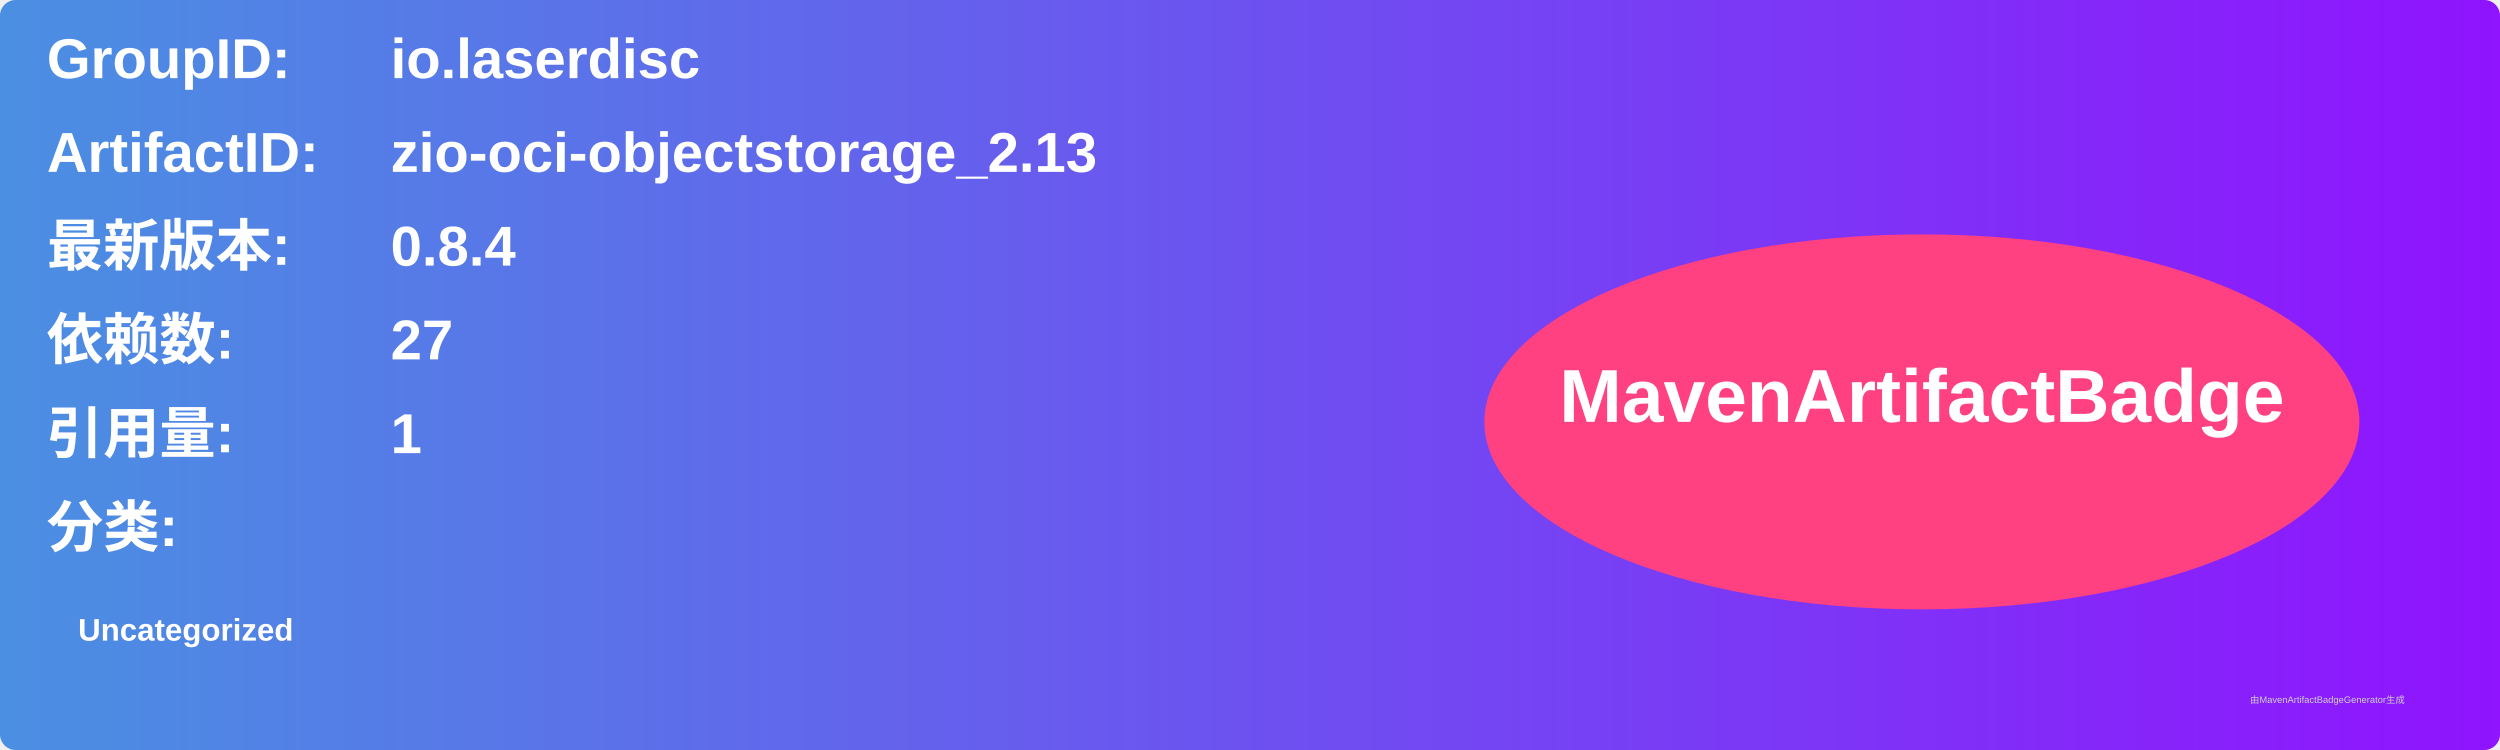
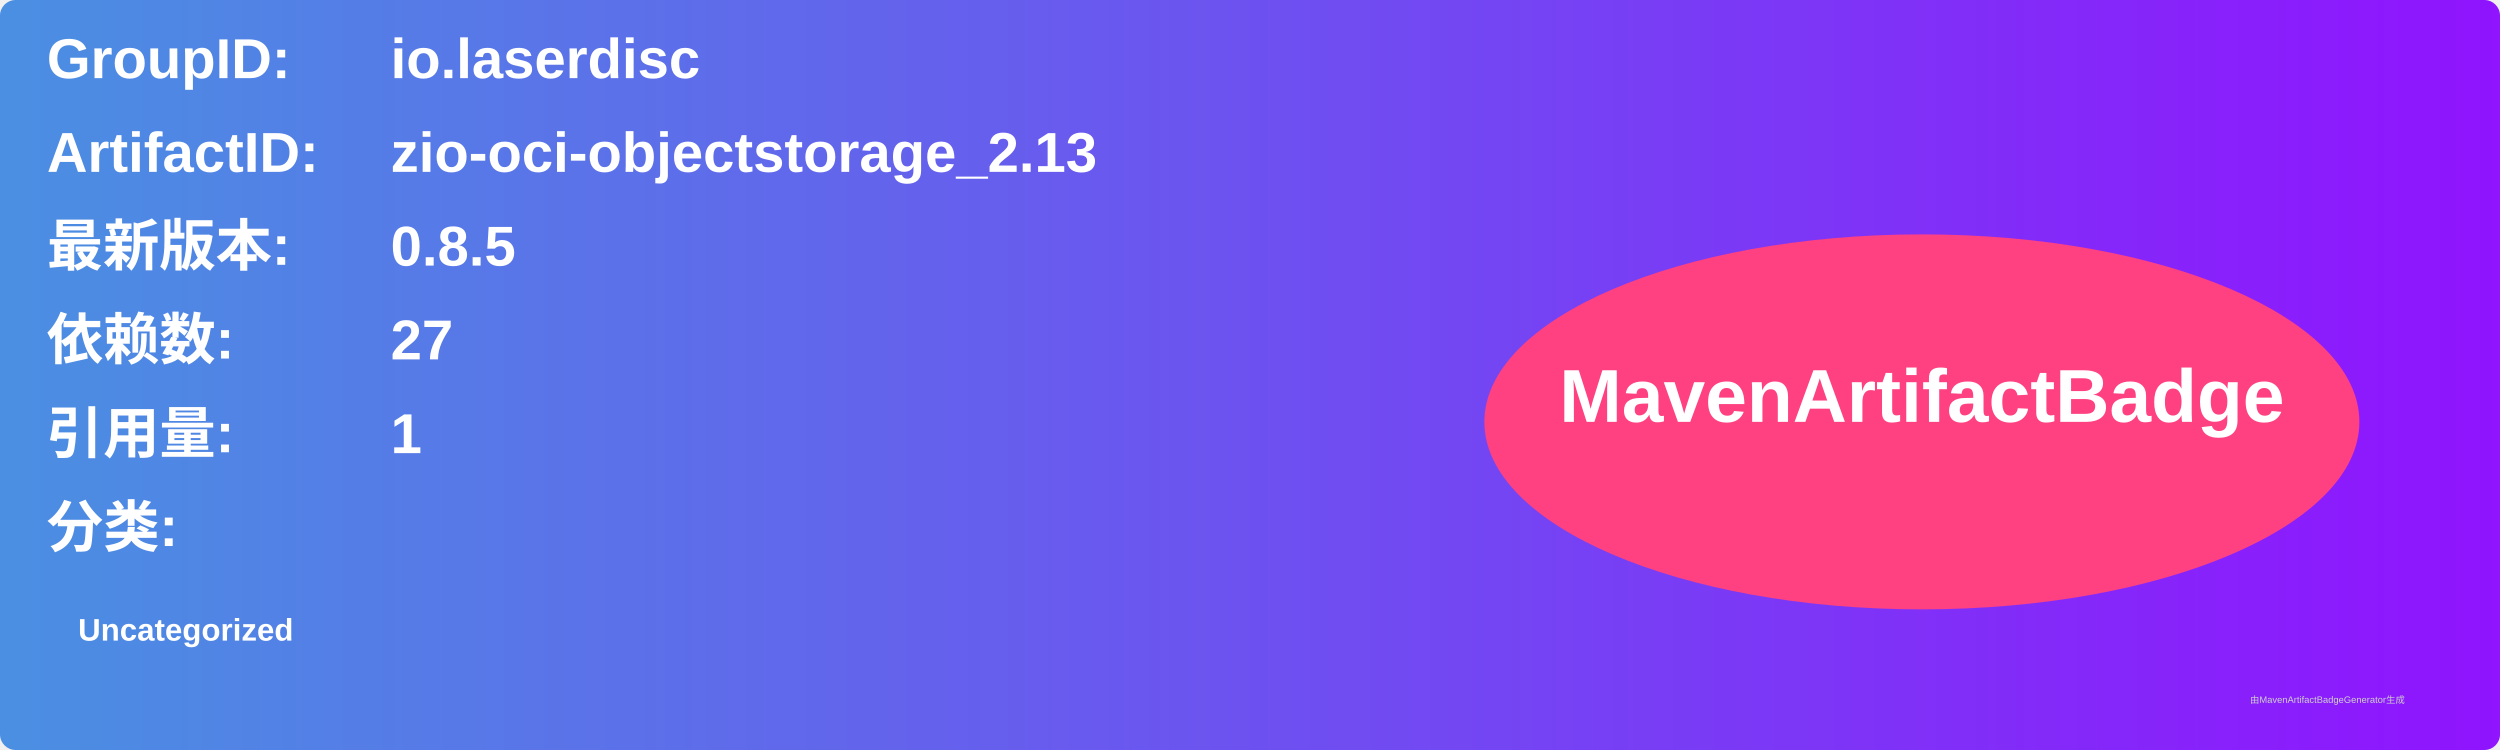
<svg xmlns="http://www.w3.org/2000/svg" width="800" height="240" viewBox="0 0 800 240">
  <linearGradient id="grad" x1="0%" y1="0%" x2="100%" y2="0%">
    <stop offset="0%" stop-color="#4a90e2" />
    <stop offset="100%" stop-color="#9013fe" />
  </linearGradient>
  <rect width="100%" height="100%" rx="5" ry="5" fill="url(#grad)" />
  <g transform="translate(15, 15)">
    <text x="0" y="10" font-family="Arial" font-size="18" fill="white" font-weight="bold" width="260">GroupID:</text>
    <text x="110" y="10" font-family="Arial" font-size="18" fill="white" font-weight="bold" width="460">io.laserdisc</text>
    <text x="0" y="40" font-family="Arial" font-size="18" fill="white" font-weight="bold" width="260">ArtifactID:</text>
    <text x="110" y="40" font-family="Arial" font-size="18" fill="white" font-weight="bold" width="460">zio-oci-objectstorage_2.13</text>
    <text x="0" y="70" font-family="Arial" font-size="18" fill="white" font-weight="bold">最新版本:</text>
    <text x="110" y="70" font-family="Arial" font-size="18" fill="white" font-weight="bold">
-       <tspan font-weight="bold">0.8.4</tspan>
+       <tspan font-weight="bold">0.8.5</tspan>
    </text>
    <text x="0" y="100" font-family="Arial" font-size="18" fill="white" font-weight="bold">依赖数: </text>
    <text x="110" y="100" font-family="Arial" font-size="18" fill="white">
      <tspan font-weight="bold">27</tspan>
    </text>
    <text x="0" y="130" font-family="Arial" font-size="18" fill="white" font-weight="bold">引用量: </text>
    <text x="110" y="130" font-family="Arial" font-size="18" fill="white">
      <tspan font-weight="bold">1</tspan>
    </text>
    <text x="0" y="160" font-family="Arial" font-size="18" fill="white" font-weight="bold">分类:</text>
    <text x="10" y="190" font-family="Arial" font-size="10" fill="white">
      <tspan font-weight="bold">Uncategorized</tspan>
    </text>
    <ellipse cx="600" cy="120" rx="140" ry="60" fill="#ff4081" />
    <text x="600" y="120" text-anchor="middle" font-family="Arial" font-size="24" fill="white" font-weight="bold">MavenArtifactBadge</text>
  </g>
  <text x="720" y="225" font-family="Arial" font-size="3" fill="#d0d0d0">由MavenArtifactBadgeGenerator生成</text>
</svg>
